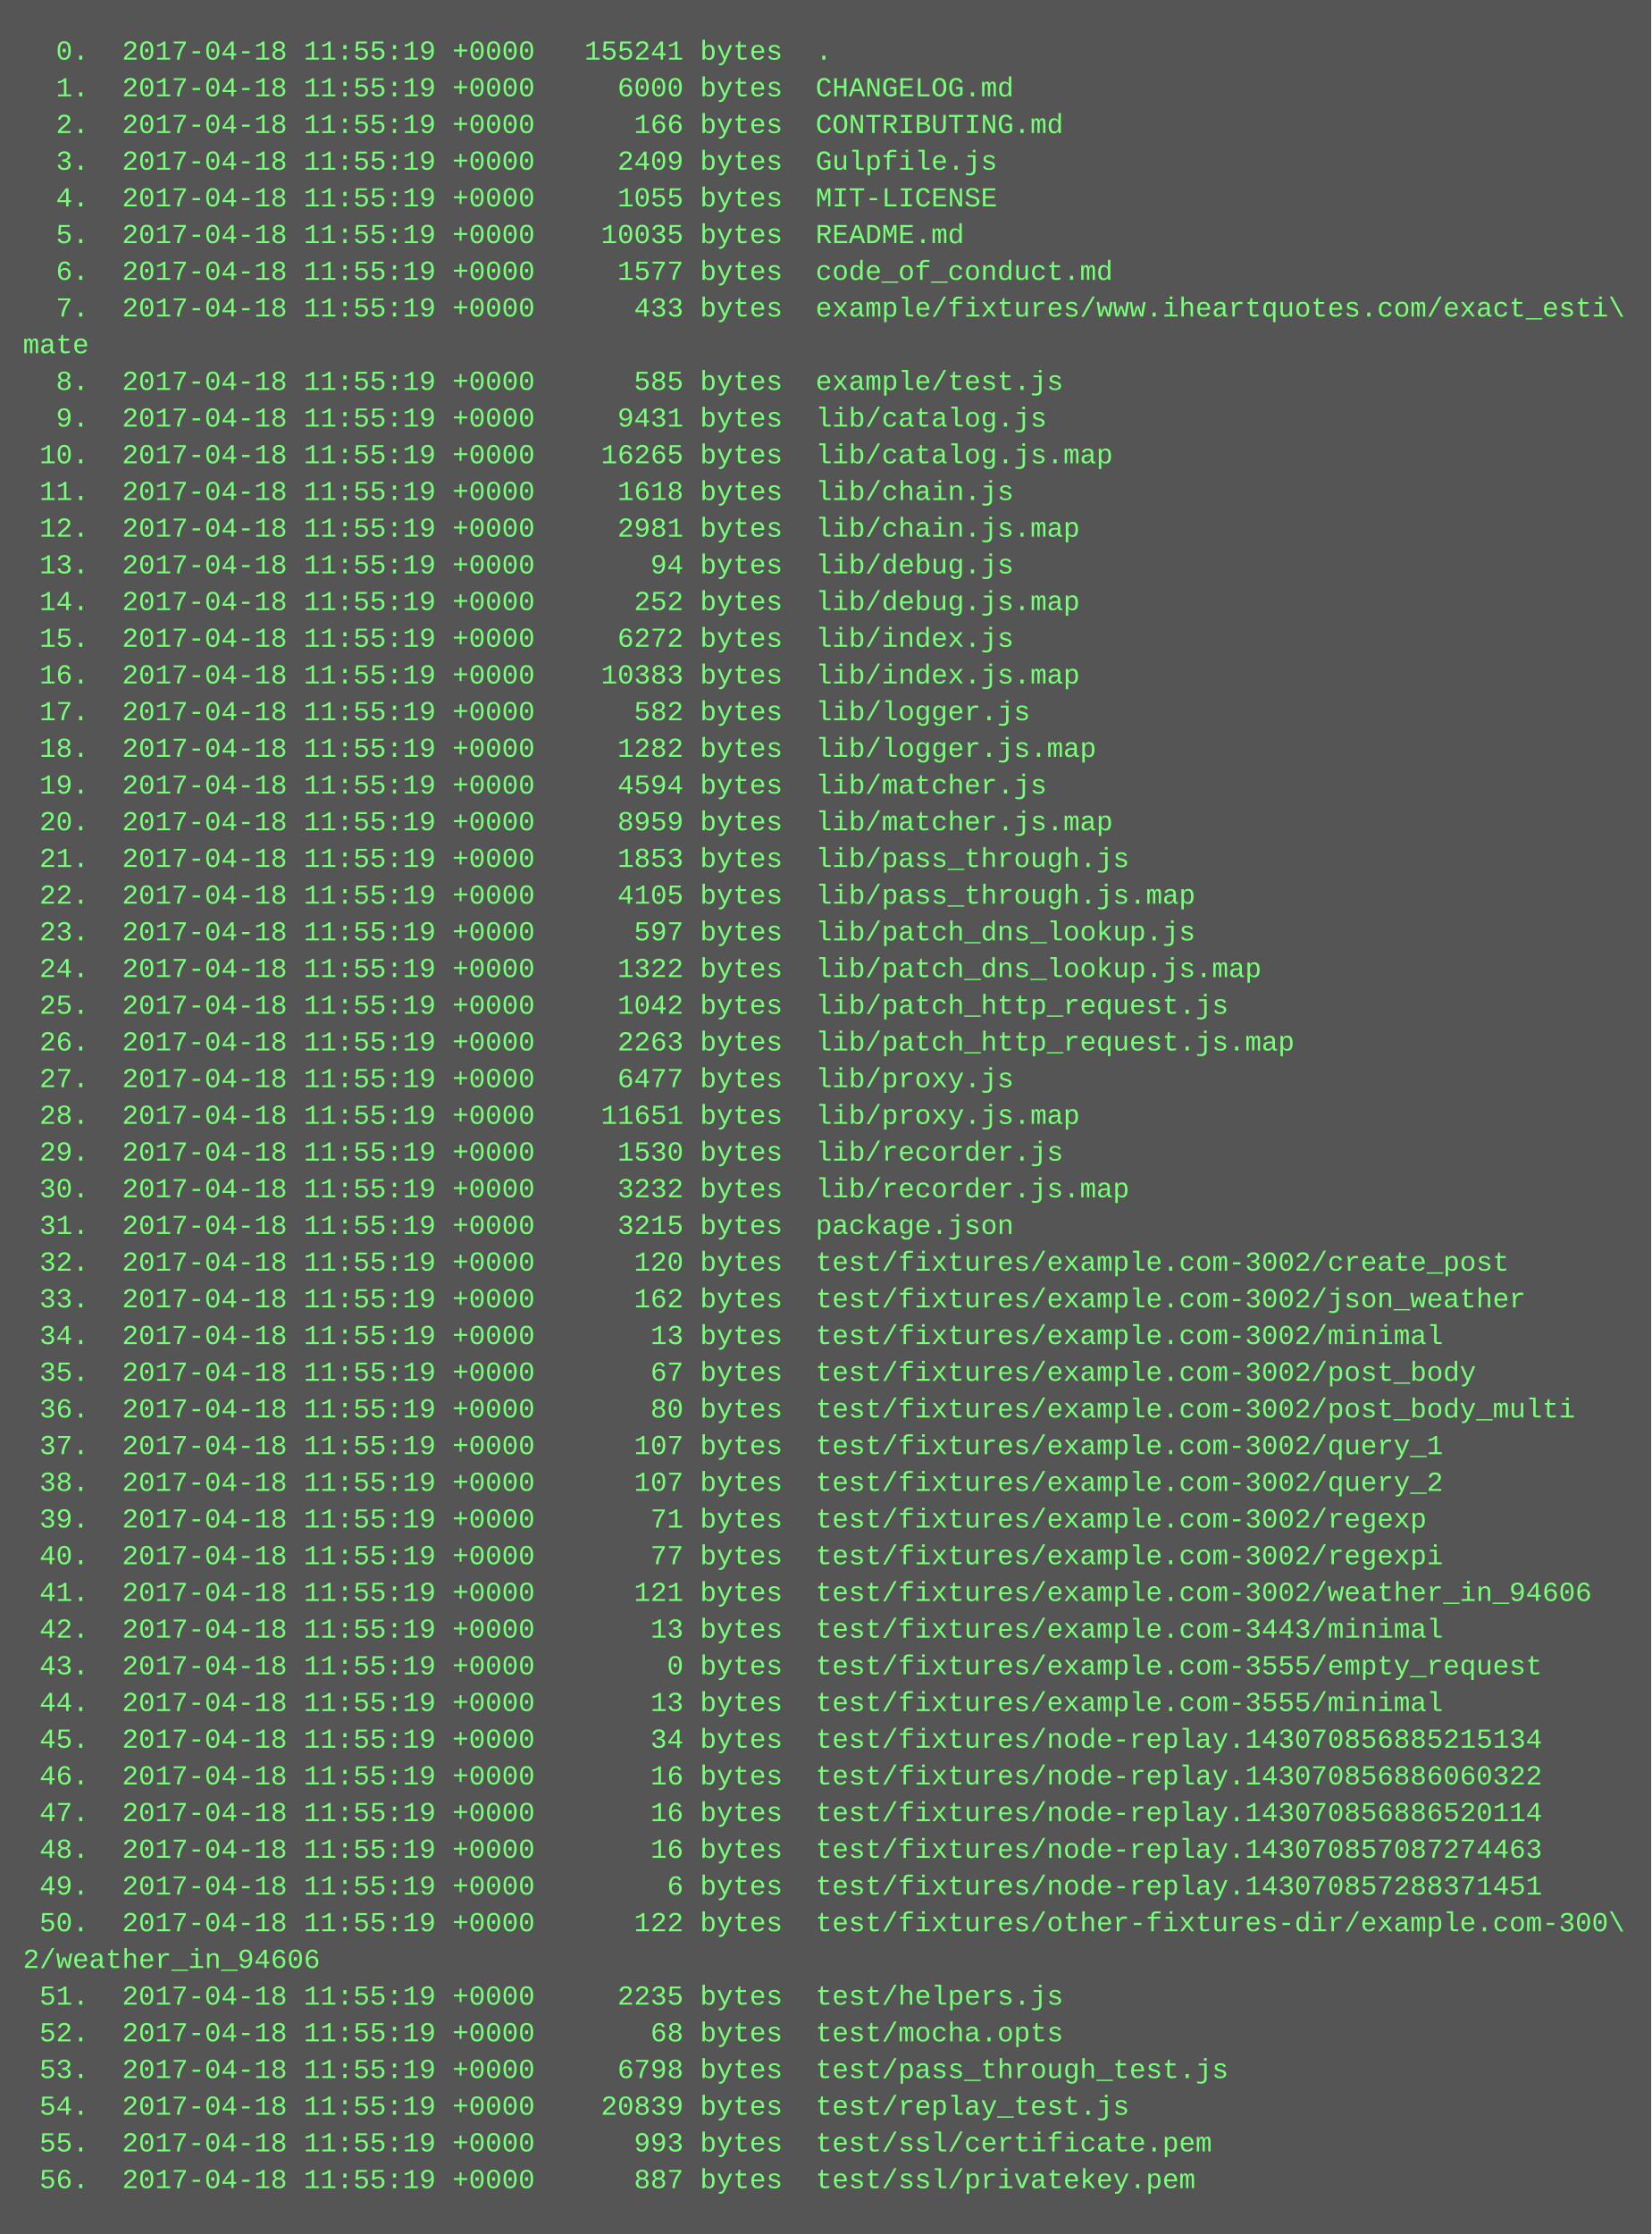
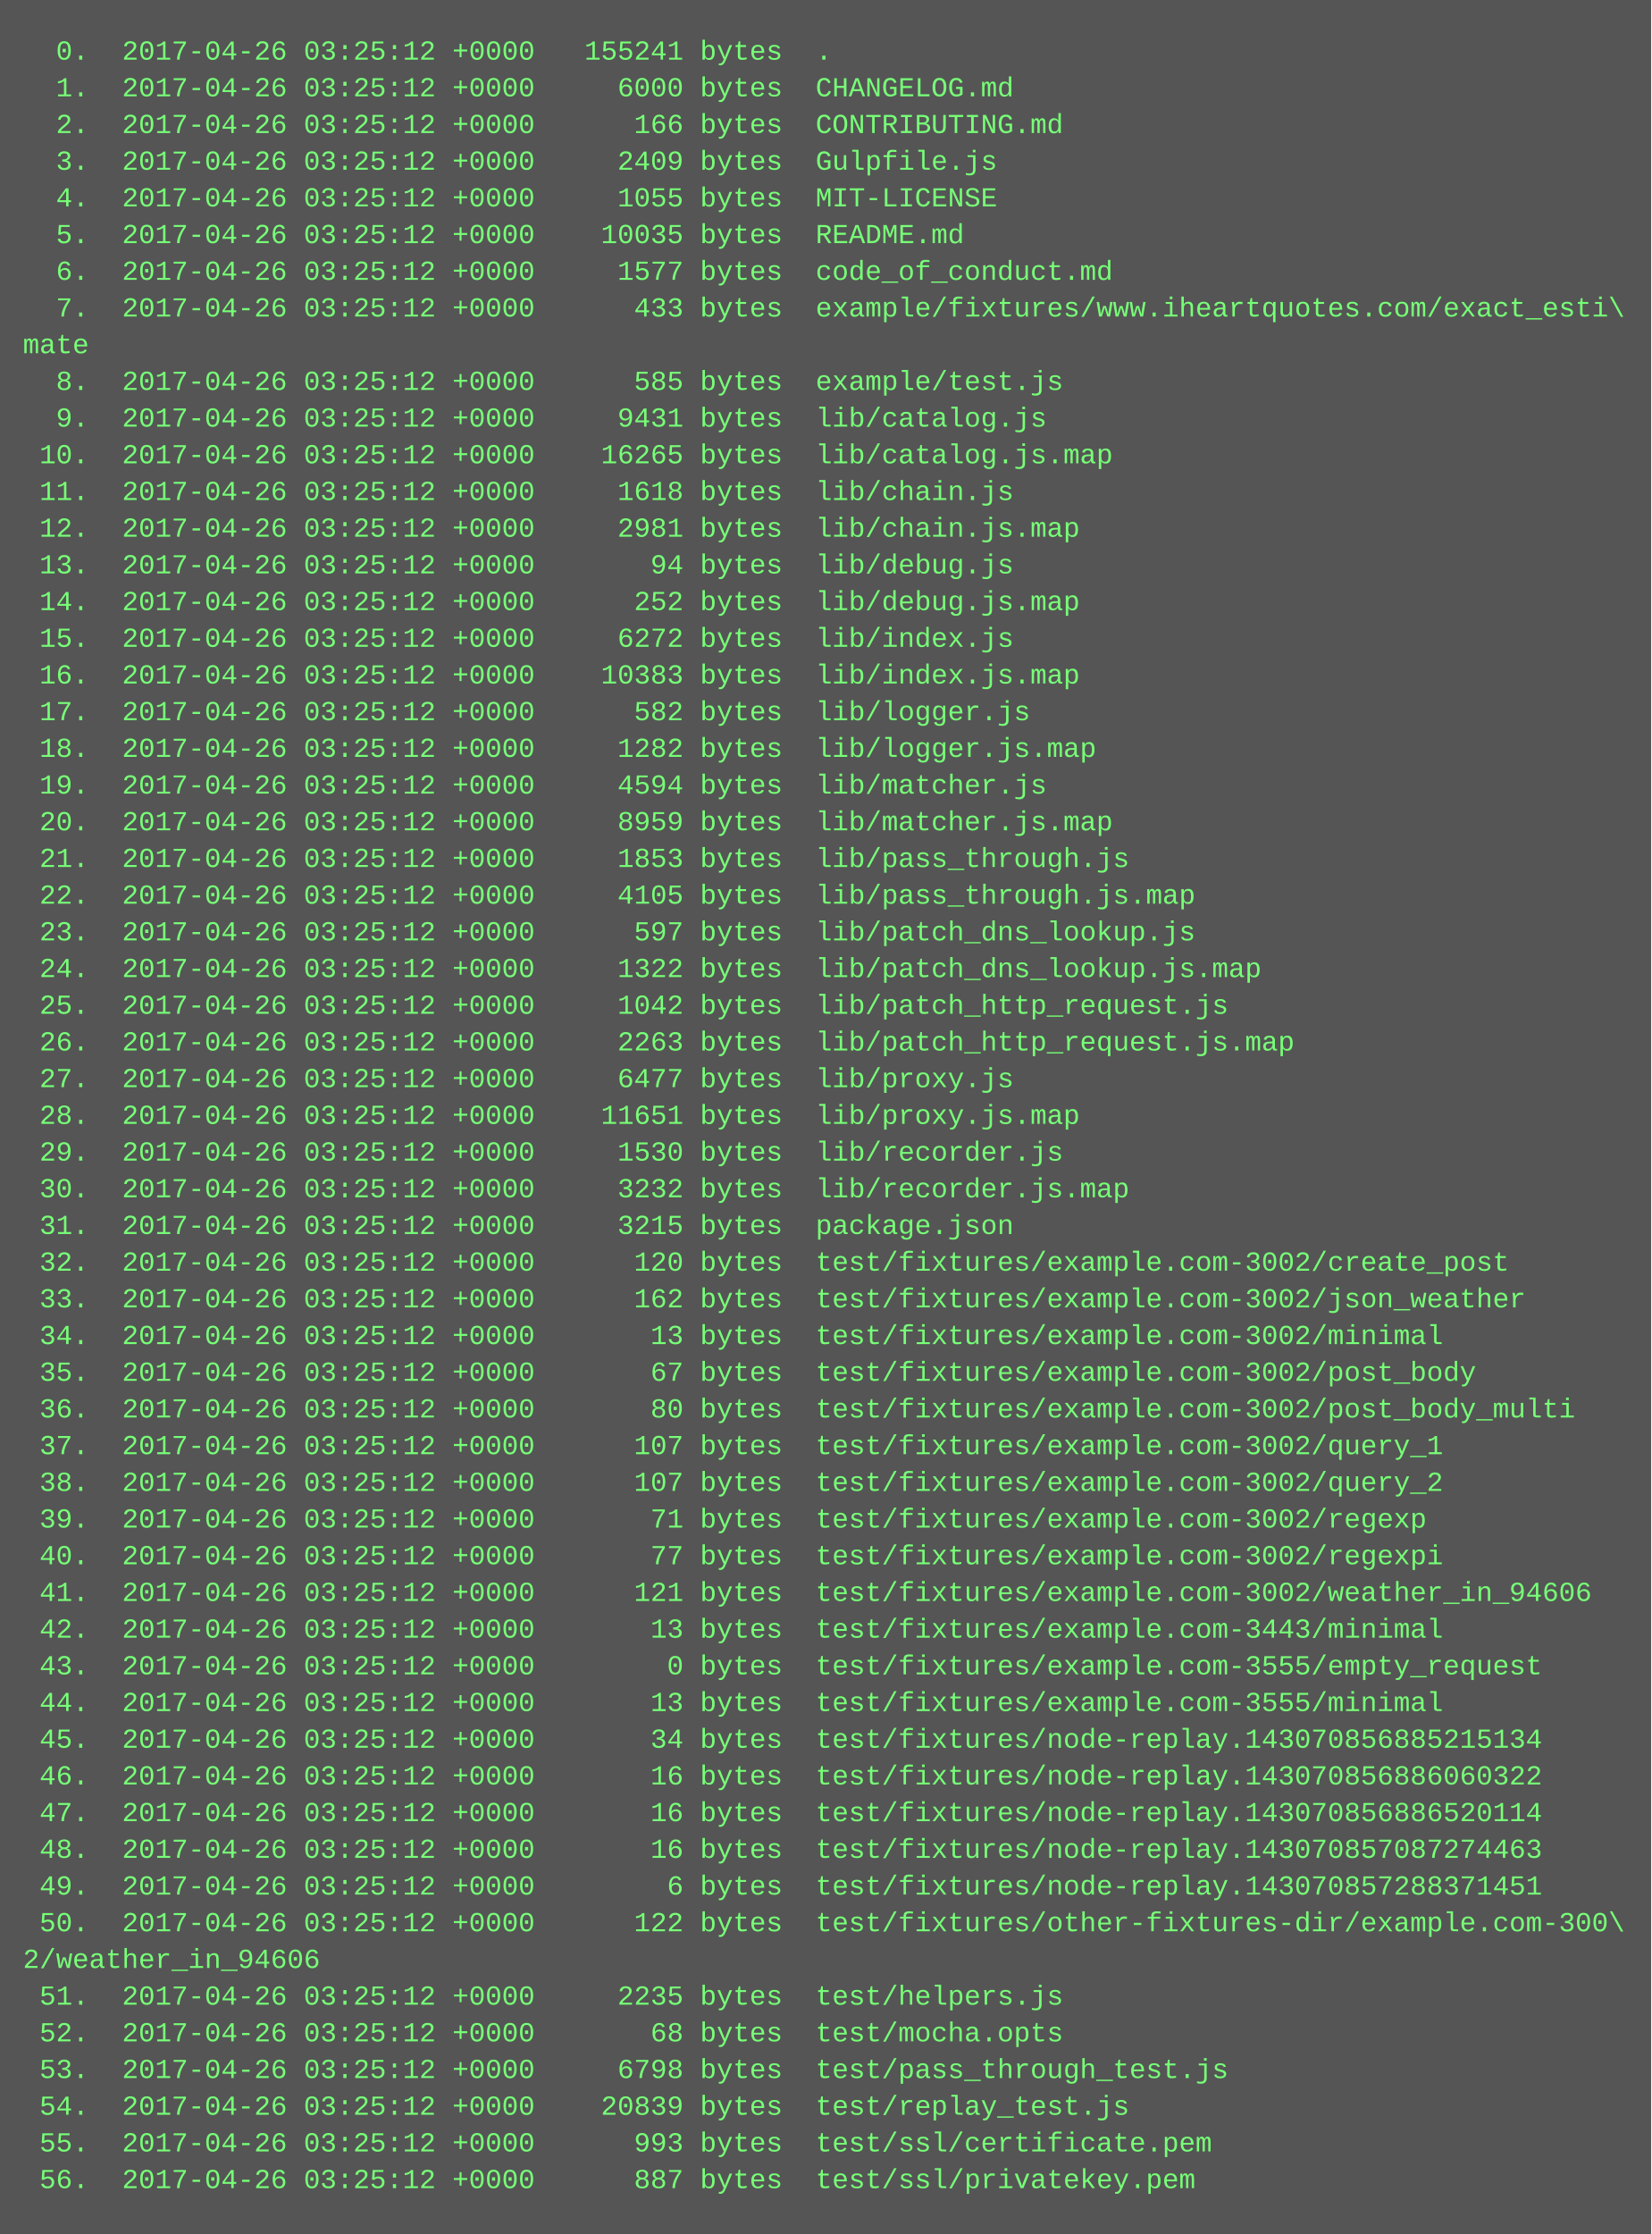
<svg xmlns="http://www.w3.org/2000/svg" height="974" width="720">
  <rect height="974" fill="#555" width="720" />
  <text fill="#7f7" font-family="Courier New" font-size="12" xml:space="preserve">
-     <tspan x="10" y="26">  0.  2017-04-18 11:55:19 +0000   155241 bytes  .</tspan>
-     <tspan x="10" y="42">  1.  2017-04-18 11:55:19 +0000     6000 bytes  CHANGELOG.md</tspan>
-     <tspan x="10" y="58">  2.  2017-04-18 11:55:19 +0000      166 bytes  CONTRIBUTING.md</tspan>
-     <tspan x="10" y="74">  3.  2017-04-18 11:55:19 +0000     2409 bytes  Gulpfile.js</tspan>
-     <tspan x="10" y="90">  4.  2017-04-18 11:55:19 +0000     1055 bytes  MIT-LICENSE</tspan>
-     <tspan x="10" y="106">  5.  2017-04-18 11:55:19 +0000    10035 bytes  README.md</tspan>
-     <tspan x="10" y="122">  6.  2017-04-18 11:55:19 +0000     1577 bytes  code_of_conduct.md</tspan>
-     <tspan x="10" y="138">  7.  2017-04-18 11:55:19 +0000      433 bytes  example/fixtures/www.iheartquotes.com/exact_esti\</tspan>
+     <tspan x="10" y="26">  0.  2017-04-26 03:25:12 +0000   155241 bytes  .</tspan>
+     <tspan x="10" y="42">  1.  2017-04-26 03:25:12 +0000     6000 bytes  CHANGELOG.md</tspan>
+     <tspan x="10" y="58">  2.  2017-04-26 03:25:12 +0000      166 bytes  CONTRIBUTING.md</tspan>
+     <tspan x="10" y="74">  3.  2017-04-26 03:25:12 +0000     2409 bytes  Gulpfile.js</tspan>
+     <tspan x="10" y="90">  4.  2017-04-26 03:25:12 +0000     1055 bytes  MIT-LICENSE</tspan>
+     <tspan x="10" y="106">  5.  2017-04-26 03:25:12 +0000    10035 bytes  README.md</tspan>
+     <tspan x="10" y="122">  6.  2017-04-26 03:25:12 +0000     1577 bytes  code_of_conduct.md</tspan>
+     <tspan x="10" y="138">  7.  2017-04-26 03:25:12 +0000      433 bytes  example/fixtures/www.iheartquotes.com/exact_esti\</tspan>
    <tspan x="10" y="154">mate</tspan>
-     <tspan x="10" y="170">  8.  2017-04-18 11:55:19 +0000      585 bytes  example/test.js</tspan>
-     <tspan x="10" y="186">  9.  2017-04-18 11:55:19 +0000     9431 bytes  lib/catalog.js</tspan>
-     <tspan x="10" y="202"> 10.  2017-04-18 11:55:19 +0000    16265 bytes  lib/catalog.js.map</tspan>
-     <tspan x="10" y="218"> 11.  2017-04-18 11:55:19 +0000     1618 bytes  lib/chain.js</tspan>
-     <tspan x="10" y="234"> 12.  2017-04-18 11:55:19 +0000     2981 bytes  lib/chain.js.map</tspan>
-     <tspan x="10" y="250"> 13.  2017-04-18 11:55:19 +0000       94 bytes  lib/debug.js</tspan>
-     <tspan x="10" y="266"> 14.  2017-04-18 11:55:19 +0000      252 bytes  lib/debug.js.map</tspan>
-     <tspan x="10" y="282"> 15.  2017-04-18 11:55:19 +0000     6272 bytes  lib/index.js</tspan>
-     <tspan x="10" y="298"> 16.  2017-04-18 11:55:19 +0000    10383 bytes  lib/index.js.map</tspan>
-     <tspan x="10" y="314"> 17.  2017-04-18 11:55:19 +0000      582 bytes  lib/logger.js</tspan>
-     <tspan x="10" y="330"> 18.  2017-04-18 11:55:19 +0000     1282 bytes  lib/logger.js.map</tspan>
-     <tspan x="10" y="346"> 19.  2017-04-18 11:55:19 +0000     4594 bytes  lib/matcher.js</tspan>
-     <tspan x="10" y="362"> 20.  2017-04-18 11:55:19 +0000     8959 bytes  lib/matcher.js.map</tspan>
-     <tspan x="10" y="378"> 21.  2017-04-18 11:55:19 +0000     1853 bytes  lib/pass_through.js</tspan>
-     <tspan x="10" y="394"> 22.  2017-04-18 11:55:19 +0000     4105 bytes  lib/pass_through.js.map</tspan>
-     <tspan x="10" y="410"> 23.  2017-04-18 11:55:19 +0000      597 bytes  lib/patch_dns_lookup.js</tspan>
-     <tspan x="10" y="426"> 24.  2017-04-18 11:55:19 +0000     1322 bytes  lib/patch_dns_lookup.js.map</tspan>
-     <tspan x="10" y="442"> 25.  2017-04-18 11:55:19 +0000     1042 bytes  lib/patch_http_request.js</tspan>
-     <tspan x="10" y="458"> 26.  2017-04-18 11:55:19 +0000     2263 bytes  lib/patch_http_request.js.map</tspan>
-     <tspan x="10" y="474"> 27.  2017-04-18 11:55:19 +0000     6477 bytes  lib/proxy.js</tspan>
-     <tspan x="10" y="490"> 28.  2017-04-18 11:55:19 +0000    11651 bytes  lib/proxy.js.map</tspan>
-     <tspan x="10" y="506"> 29.  2017-04-18 11:55:19 +0000     1530 bytes  lib/recorder.js</tspan>
-     <tspan x="10" y="522"> 30.  2017-04-18 11:55:19 +0000     3232 bytes  lib/recorder.js.map</tspan>
-     <tspan x="10" y="538"> 31.  2017-04-18 11:55:19 +0000     3215 bytes  package.json</tspan>
-     <tspan x="10" y="554"> 32.  2017-04-18 11:55:19 +0000      120 bytes  test/fixtures/example.com-3002/create_post</tspan>
-     <tspan x="10" y="570"> 33.  2017-04-18 11:55:19 +0000      162 bytes  test/fixtures/example.com-3002/json_weather</tspan>
-     <tspan x="10" y="586"> 34.  2017-04-18 11:55:19 +0000       13 bytes  test/fixtures/example.com-3002/minimal</tspan>
-     <tspan x="10" y="602"> 35.  2017-04-18 11:55:19 +0000       67 bytes  test/fixtures/example.com-3002/post_body</tspan>
-     <tspan x="10" y="618"> 36.  2017-04-18 11:55:19 +0000       80 bytes  test/fixtures/example.com-3002/post_body_multi</tspan>
-     <tspan x="10" y="634"> 37.  2017-04-18 11:55:19 +0000      107 bytes  test/fixtures/example.com-3002/query_1</tspan>
-     <tspan x="10" y="650"> 38.  2017-04-18 11:55:19 +0000      107 bytes  test/fixtures/example.com-3002/query_2</tspan>
-     <tspan x="10" y="666"> 39.  2017-04-18 11:55:19 +0000       71 bytes  test/fixtures/example.com-3002/regexp</tspan>
-     <tspan x="10" y="682"> 40.  2017-04-18 11:55:19 +0000       77 bytes  test/fixtures/example.com-3002/regexpi</tspan>
-     <tspan x="10" y="698"> 41.  2017-04-18 11:55:19 +0000      121 bytes  test/fixtures/example.com-3002/weather_in_94606</tspan>
-     <tspan x="10" y="714"> 42.  2017-04-18 11:55:19 +0000       13 bytes  test/fixtures/example.com-3443/minimal</tspan>
-     <tspan x="10" y="730"> 43.  2017-04-18 11:55:19 +0000        0 bytes  test/fixtures/example.com-3555/empty_request</tspan>
-     <tspan x="10" y="746"> 44.  2017-04-18 11:55:19 +0000       13 bytes  test/fixtures/example.com-3555/minimal</tspan>
-     <tspan x="10" y="762"> 45.  2017-04-18 11:55:19 +0000       34 bytes  test/fixtures/node-replay.143070856885215134</tspan>
-     <tspan x="10" y="778"> 46.  2017-04-18 11:55:19 +0000       16 bytes  test/fixtures/node-replay.143070856886060322</tspan>
-     <tspan x="10" y="794"> 47.  2017-04-18 11:55:19 +0000       16 bytes  test/fixtures/node-replay.143070856886520114</tspan>
-     <tspan x="10" y="810"> 48.  2017-04-18 11:55:19 +0000       16 bytes  test/fixtures/node-replay.143070857087274463</tspan>
-     <tspan x="10" y="826"> 49.  2017-04-18 11:55:19 +0000        6 bytes  test/fixtures/node-replay.143070857288371451</tspan>
-     <tspan x="10" y="842"> 50.  2017-04-18 11:55:19 +0000      122 bytes  test/fixtures/other-fixtures-dir/example.com-300\</tspan>
+     <tspan x="10" y="170">  8.  2017-04-26 03:25:12 +0000      585 bytes  example/test.js</tspan>
+     <tspan x="10" y="186">  9.  2017-04-26 03:25:12 +0000     9431 bytes  lib/catalog.js</tspan>
+     <tspan x="10" y="202"> 10.  2017-04-26 03:25:12 +0000    16265 bytes  lib/catalog.js.map</tspan>
+     <tspan x="10" y="218"> 11.  2017-04-26 03:25:12 +0000     1618 bytes  lib/chain.js</tspan>
+     <tspan x="10" y="234"> 12.  2017-04-26 03:25:12 +0000     2981 bytes  lib/chain.js.map</tspan>
+     <tspan x="10" y="250"> 13.  2017-04-26 03:25:12 +0000       94 bytes  lib/debug.js</tspan>
+     <tspan x="10" y="266"> 14.  2017-04-26 03:25:12 +0000      252 bytes  lib/debug.js.map</tspan>
+     <tspan x="10" y="282"> 15.  2017-04-26 03:25:12 +0000     6272 bytes  lib/index.js</tspan>
+     <tspan x="10" y="298"> 16.  2017-04-26 03:25:12 +0000    10383 bytes  lib/index.js.map</tspan>
+     <tspan x="10" y="314"> 17.  2017-04-26 03:25:12 +0000      582 bytes  lib/logger.js</tspan>
+     <tspan x="10" y="330"> 18.  2017-04-26 03:25:12 +0000     1282 bytes  lib/logger.js.map</tspan>
+     <tspan x="10" y="346"> 19.  2017-04-26 03:25:12 +0000     4594 bytes  lib/matcher.js</tspan>
+     <tspan x="10" y="362"> 20.  2017-04-26 03:25:12 +0000     8959 bytes  lib/matcher.js.map</tspan>
+     <tspan x="10" y="378"> 21.  2017-04-26 03:25:12 +0000     1853 bytes  lib/pass_through.js</tspan>
+     <tspan x="10" y="394"> 22.  2017-04-26 03:25:12 +0000     4105 bytes  lib/pass_through.js.map</tspan>
+     <tspan x="10" y="410"> 23.  2017-04-26 03:25:12 +0000      597 bytes  lib/patch_dns_lookup.js</tspan>
+     <tspan x="10" y="426"> 24.  2017-04-26 03:25:12 +0000     1322 bytes  lib/patch_dns_lookup.js.map</tspan>
+     <tspan x="10" y="442"> 25.  2017-04-26 03:25:12 +0000     1042 bytes  lib/patch_http_request.js</tspan>
+     <tspan x="10" y="458"> 26.  2017-04-26 03:25:12 +0000     2263 bytes  lib/patch_http_request.js.map</tspan>
+     <tspan x="10" y="474"> 27.  2017-04-26 03:25:12 +0000     6477 bytes  lib/proxy.js</tspan>
+     <tspan x="10" y="490"> 28.  2017-04-26 03:25:12 +0000    11651 bytes  lib/proxy.js.map</tspan>
+     <tspan x="10" y="506"> 29.  2017-04-26 03:25:12 +0000     1530 bytes  lib/recorder.js</tspan>
+     <tspan x="10" y="522"> 30.  2017-04-26 03:25:12 +0000     3232 bytes  lib/recorder.js.map</tspan>
+     <tspan x="10" y="538"> 31.  2017-04-26 03:25:12 +0000     3215 bytes  package.json</tspan>
+     <tspan x="10" y="554"> 32.  2017-04-26 03:25:12 +0000      120 bytes  test/fixtures/example.com-3002/create_post</tspan>
+     <tspan x="10" y="570"> 33.  2017-04-26 03:25:12 +0000      162 bytes  test/fixtures/example.com-3002/json_weather</tspan>
+     <tspan x="10" y="586"> 34.  2017-04-26 03:25:12 +0000       13 bytes  test/fixtures/example.com-3002/minimal</tspan>
+     <tspan x="10" y="602"> 35.  2017-04-26 03:25:12 +0000       67 bytes  test/fixtures/example.com-3002/post_body</tspan>
+     <tspan x="10" y="618"> 36.  2017-04-26 03:25:12 +0000       80 bytes  test/fixtures/example.com-3002/post_body_multi</tspan>
+     <tspan x="10" y="634"> 37.  2017-04-26 03:25:12 +0000      107 bytes  test/fixtures/example.com-3002/query_1</tspan>
+     <tspan x="10" y="650"> 38.  2017-04-26 03:25:12 +0000      107 bytes  test/fixtures/example.com-3002/query_2</tspan>
+     <tspan x="10" y="666"> 39.  2017-04-26 03:25:12 +0000       71 bytes  test/fixtures/example.com-3002/regexp</tspan>
+     <tspan x="10" y="682"> 40.  2017-04-26 03:25:12 +0000       77 bytes  test/fixtures/example.com-3002/regexpi</tspan>
+     <tspan x="10" y="698"> 41.  2017-04-26 03:25:12 +0000      121 bytes  test/fixtures/example.com-3002/weather_in_94606</tspan>
+     <tspan x="10" y="714"> 42.  2017-04-26 03:25:12 +0000       13 bytes  test/fixtures/example.com-3443/minimal</tspan>
+     <tspan x="10" y="730"> 43.  2017-04-26 03:25:12 +0000        0 bytes  test/fixtures/example.com-3555/empty_request</tspan>
+     <tspan x="10" y="746"> 44.  2017-04-26 03:25:12 +0000       13 bytes  test/fixtures/example.com-3555/minimal</tspan>
+     <tspan x="10" y="762"> 45.  2017-04-26 03:25:12 +0000       34 bytes  test/fixtures/node-replay.143070856885215134</tspan>
+     <tspan x="10" y="778"> 46.  2017-04-26 03:25:12 +0000       16 bytes  test/fixtures/node-replay.143070856886060322</tspan>
+     <tspan x="10" y="794"> 47.  2017-04-26 03:25:12 +0000       16 bytes  test/fixtures/node-replay.143070856886520114</tspan>
+     <tspan x="10" y="810"> 48.  2017-04-26 03:25:12 +0000       16 bytes  test/fixtures/node-replay.143070857087274463</tspan>
+     <tspan x="10" y="826"> 49.  2017-04-26 03:25:12 +0000        6 bytes  test/fixtures/node-replay.143070857288371451</tspan>
+     <tspan x="10" y="842"> 50.  2017-04-26 03:25:12 +0000      122 bytes  test/fixtures/other-fixtures-dir/example.com-300\</tspan>
    <tspan x="10" y="858">2/weather_in_94606</tspan>
-     <tspan x="10" y="874"> 51.  2017-04-18 11:55:19 +0000     2235 bytes  test/helpers.js</tspan>
-     <tspan x="10" y="890"> 52.  2017-04-18 11:55:19 +0000       68 bytes  test/mocha.opts</tspan>
-     <tspan x="10" y="906"> 53.  2017-04-18 11:55:19 +0000     6798 bytes  test/pass_through_test.js</tspan>
-     <tspan x="10" y="922"> 54.  2017-04-18 11:55:19 +0000    20839 bytes  test/replay_test.js</tspan>
-     <tspan x="10" y="938"> 55.  2017-04-18 11:55:19 +0000      993 bytes  test/ssl/certificate.pem</tspan>
-     <tspan x="10" y="954"> 56.  2017-04-18 11:55:19 +0000      887 bytes  test/ssl/privatekey.pem</tspan>
+     <tspan x="10" y="874"> 51.  2017-04-26 03:25:12 +0000     2235 bytes  test/helpers.js</tspan>
+     <tspan x="10" y="890"> 52.  2017-04-26 03:25:12 +0000       68 bytes  test/mocha.opts</tspan>
+     <tspan x="10" y="906"> 53.  2017-04-26 03:25:12 +0000     6798 bytes  test/pass_through_test.js</tspan>
+     <tspan x="10" y="922"> 54.  2017-04-26 03:25:12 +0000    20839 bytes  test/replay_test.js</tspan>
+     <tspan x="10" y="938"> 55.  2017-04-26 03:25:12 +0000      993 bytes  test/ssl/certificate.pem</tspan>
+     <tspan x="10" y="954"> 56.  2017-04-26 03:25:12 +0000      887 bytes  test/ssl/privatekey.pem</tspan>
  </text>
</svg>
